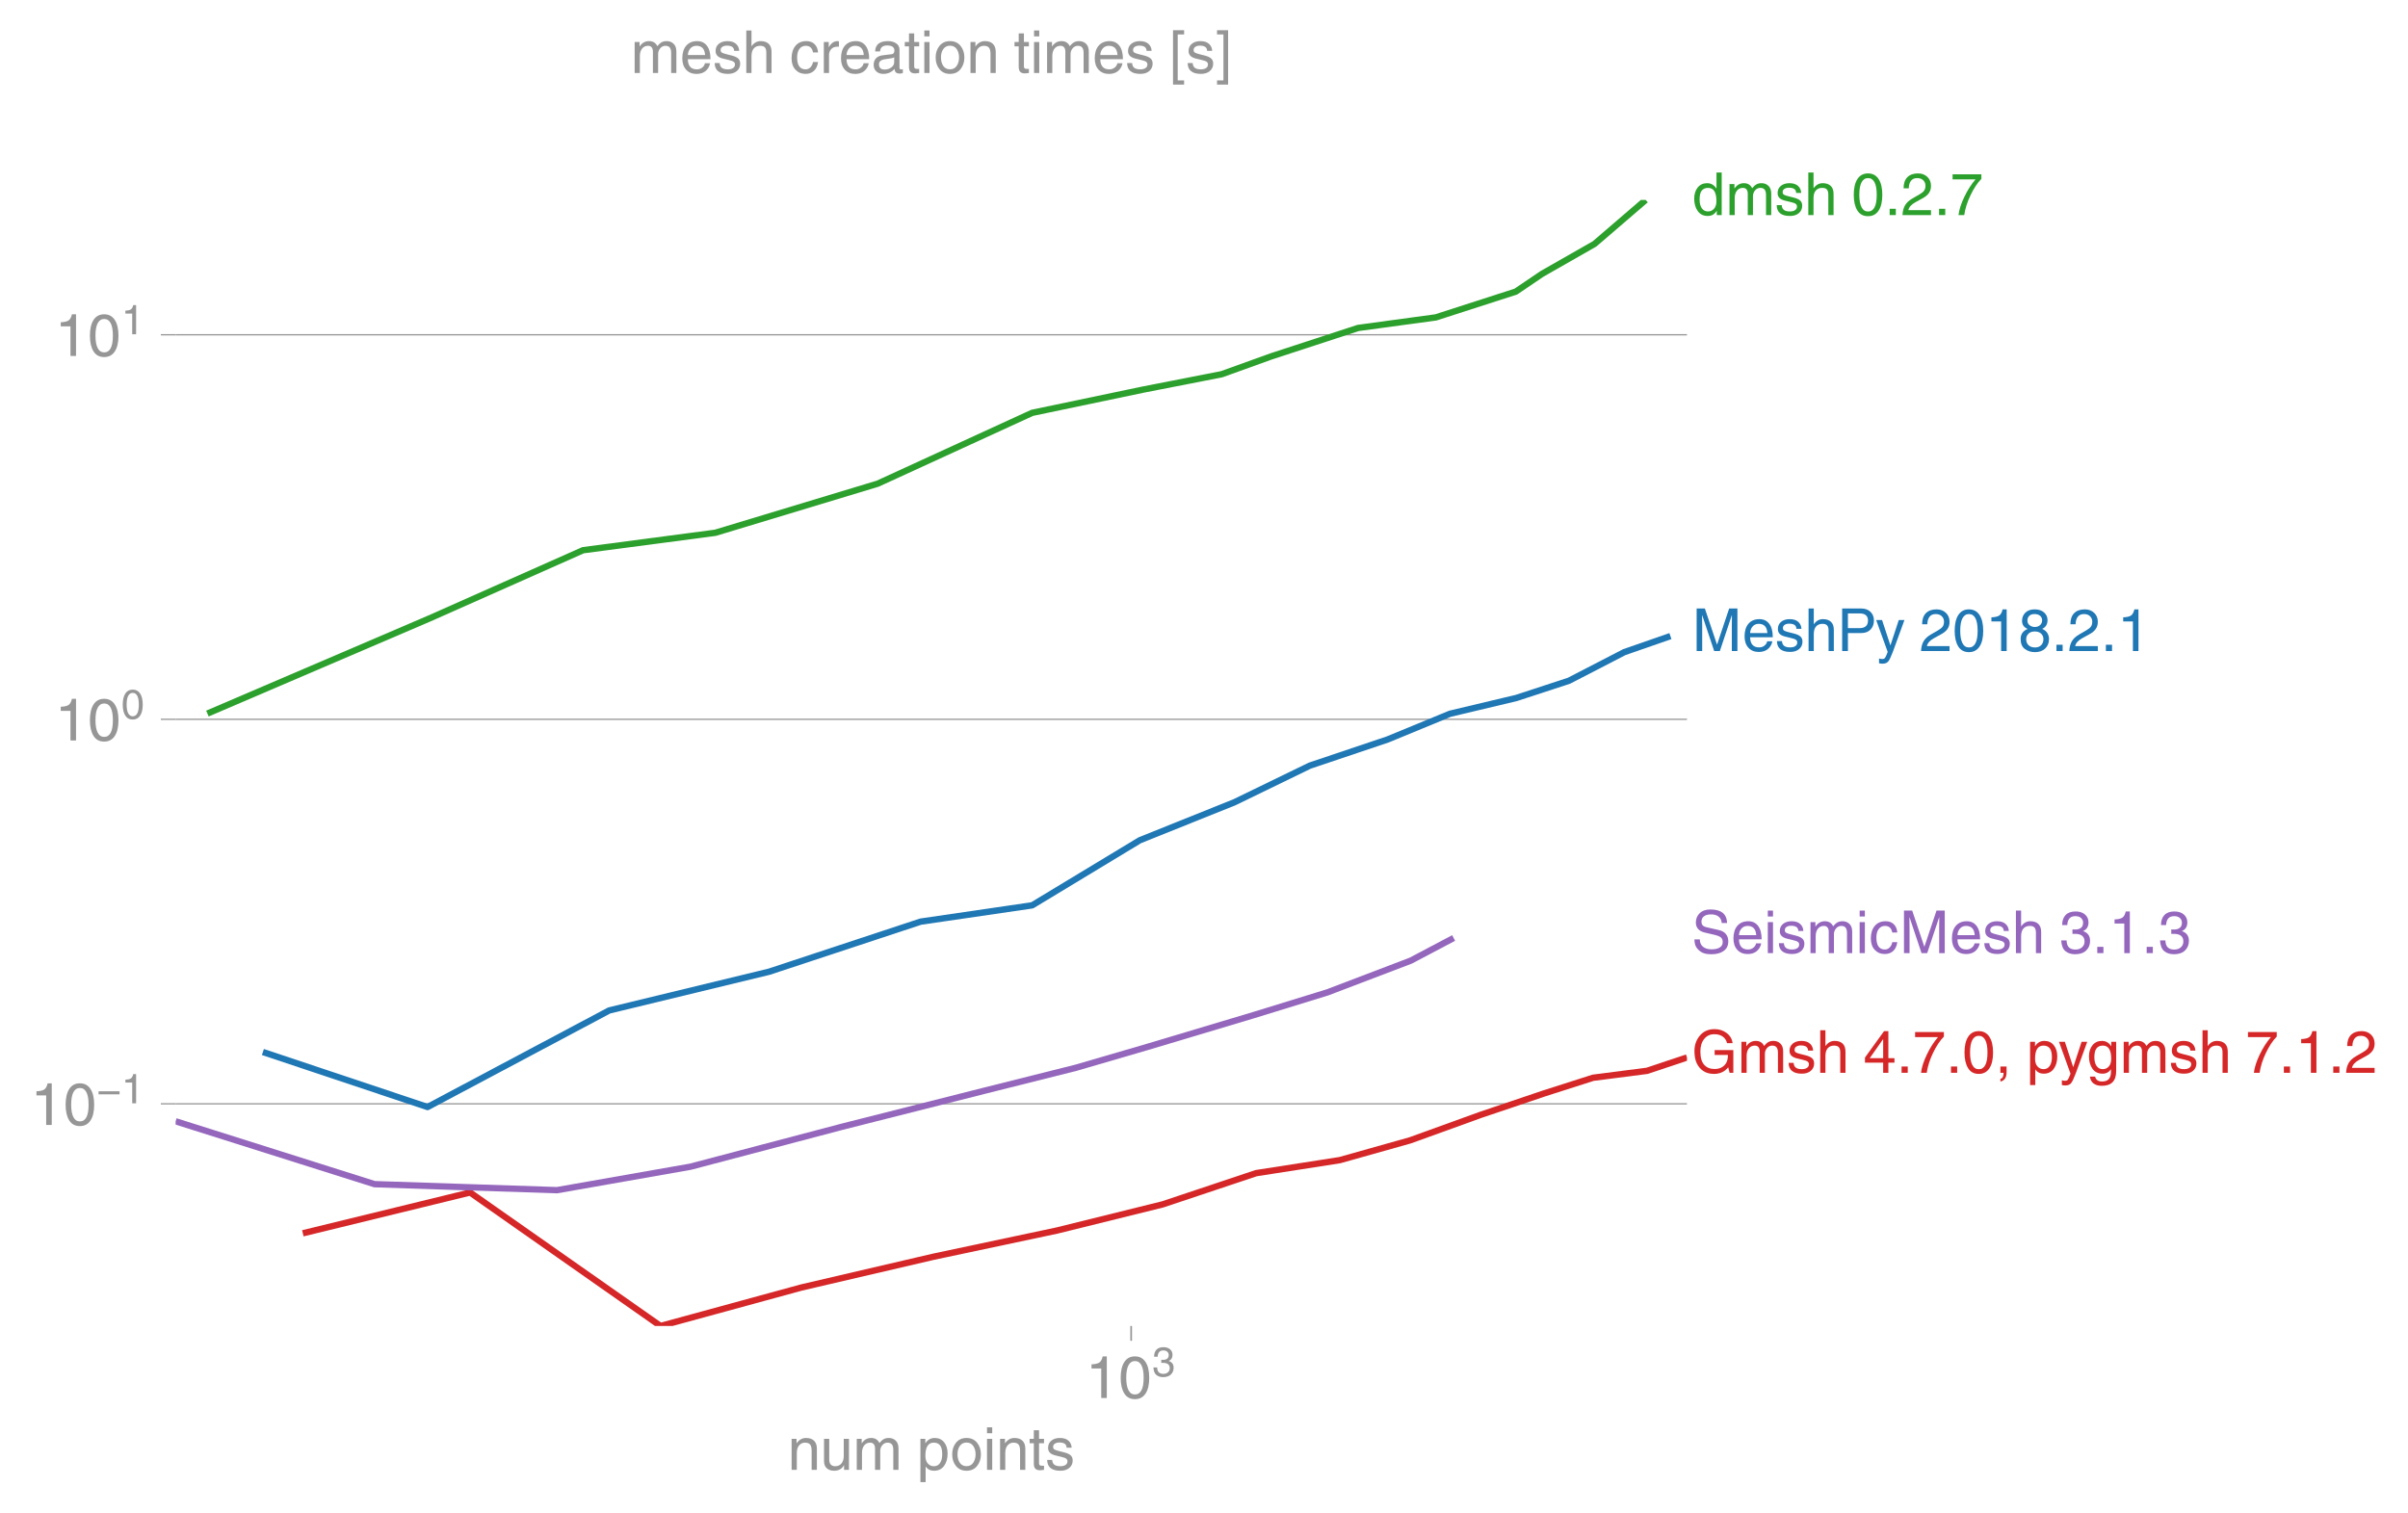
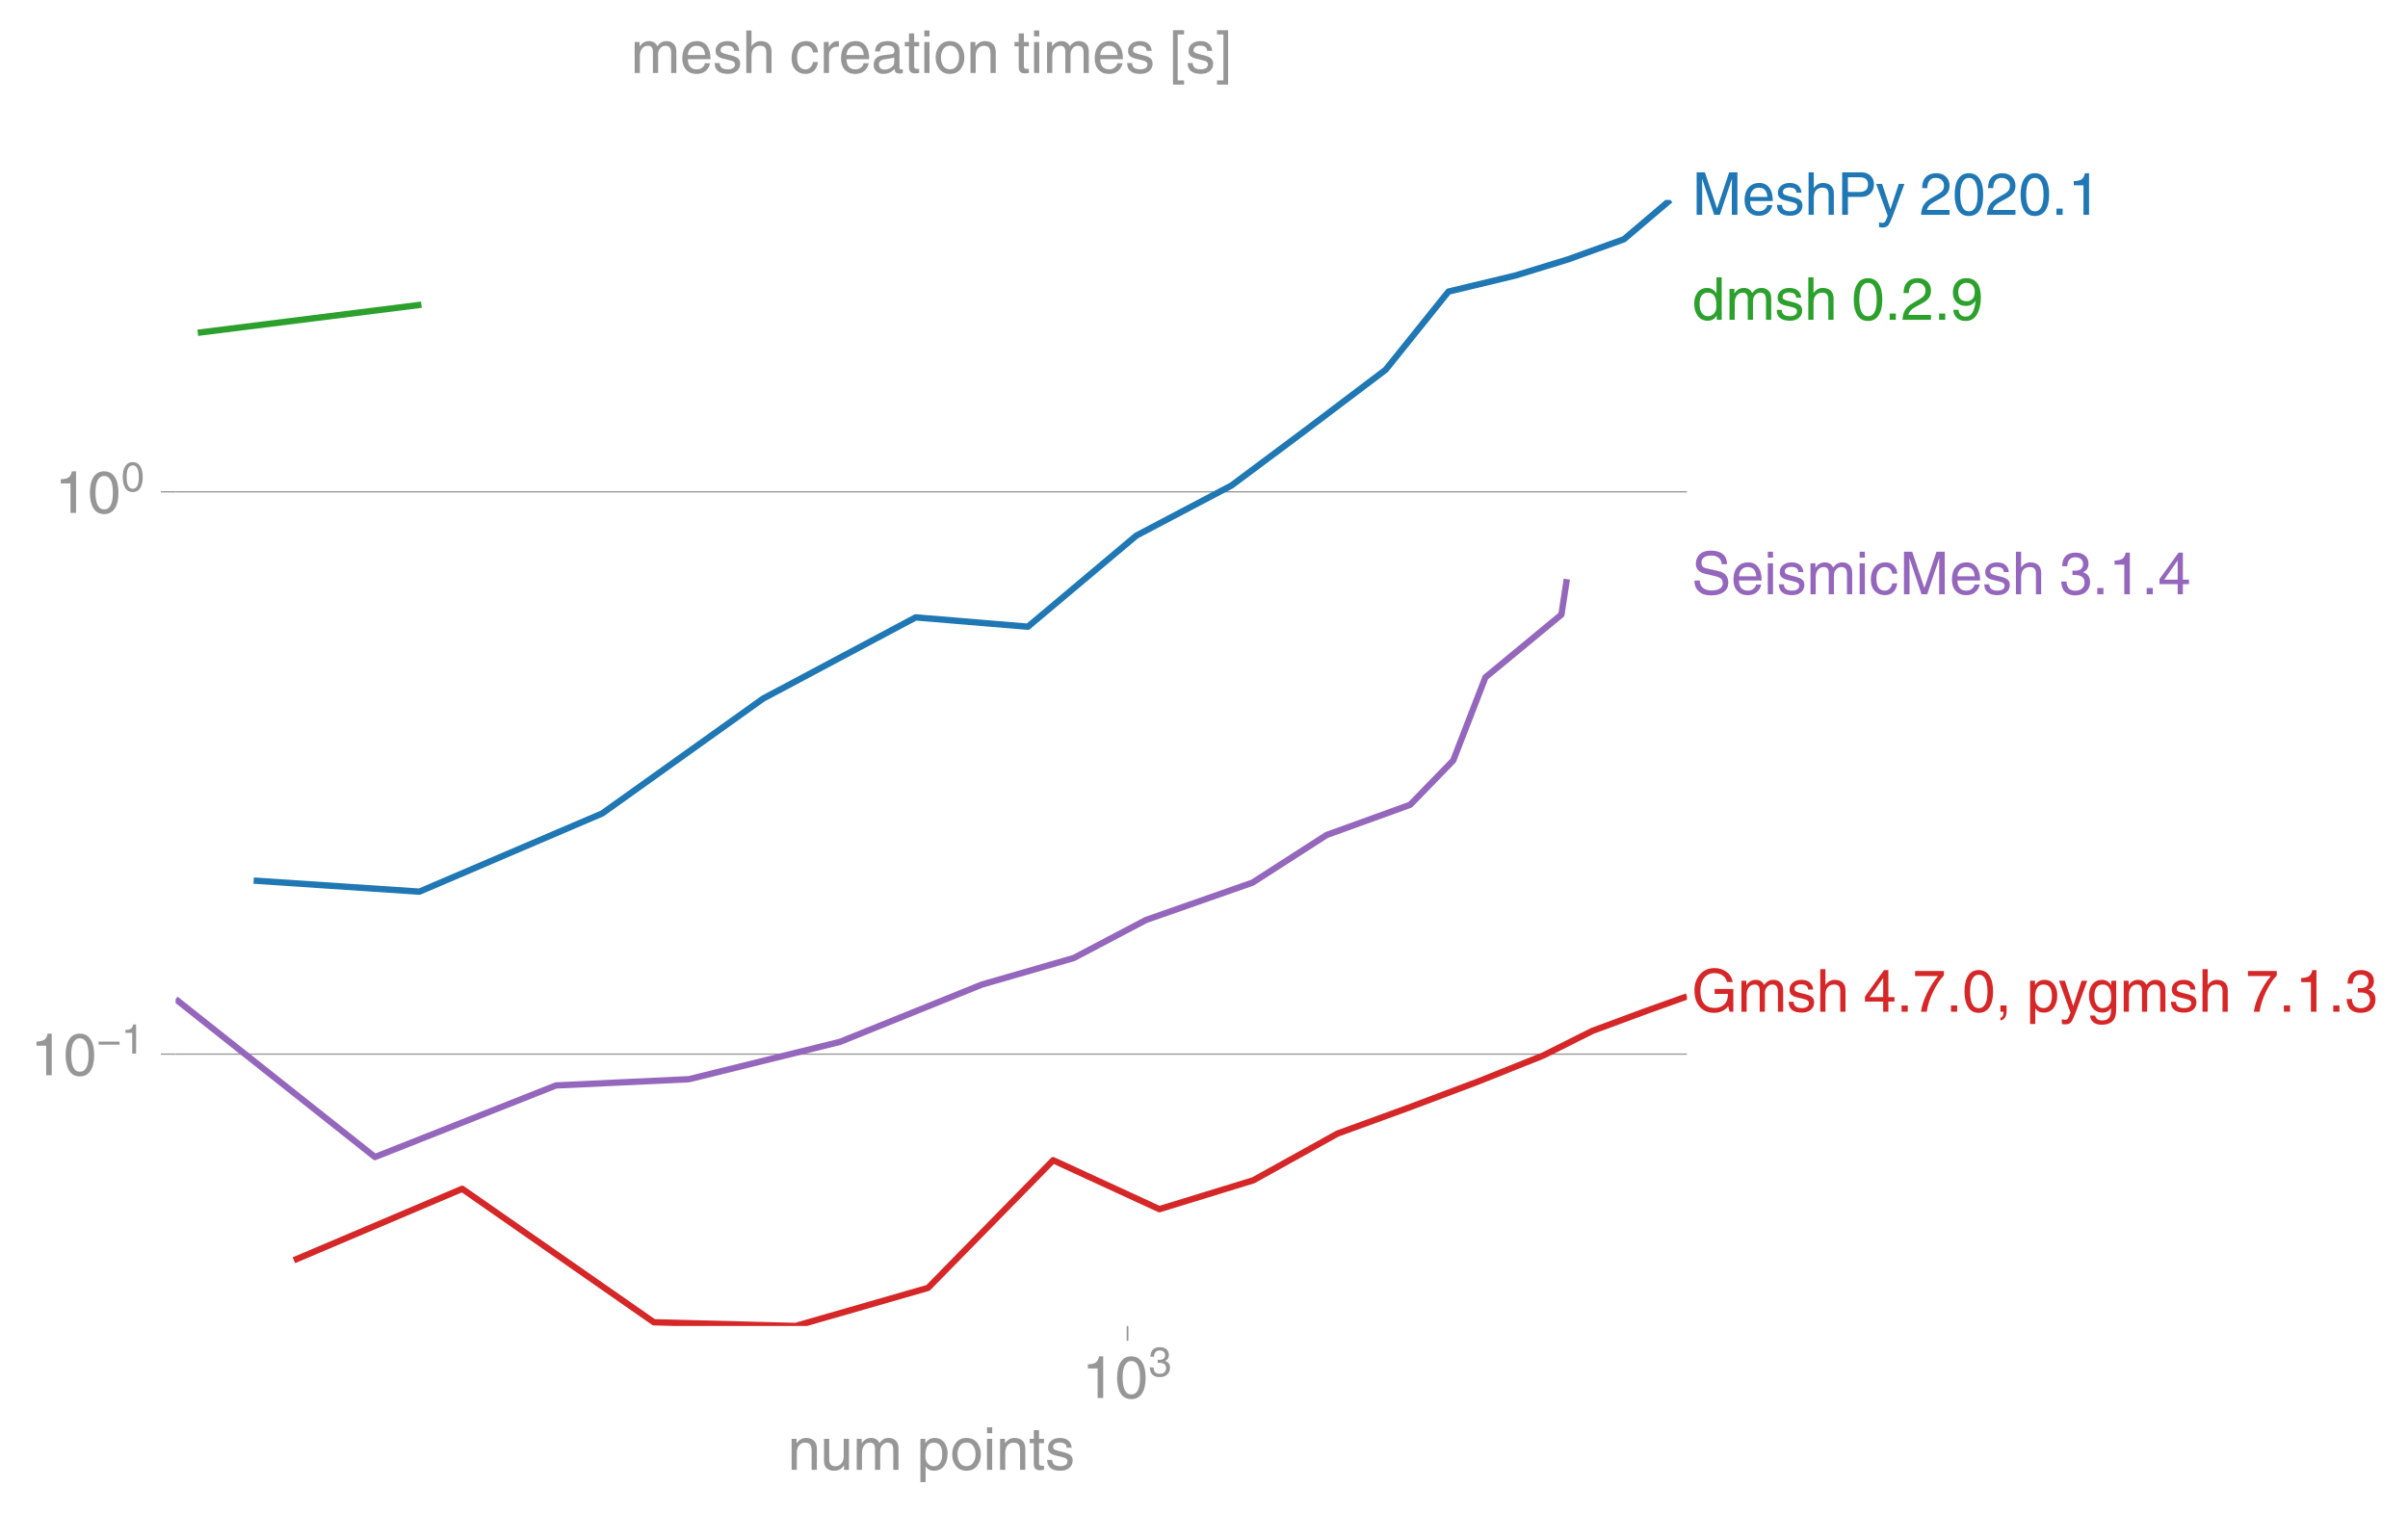
- <svg xmlns="http://www.w3.org/2000/svg" xmlns:xlink="http://www.w3.org/1999/xlink" height="476.609" viewBox="0 0 568.996 357.457" width="758.661">
+ <svg xmlns="http://www.w3.org/2000/svg" xmlns:xlink="http://www.w3.org/1999/xlink" height="476.609" viewBox="0 0 569.002 357.457" width="758.669">
  <defs>
    <style>*{stroke-linecap:butt;stroke-linejoin:round}</style>
  </defs>
  <g id="figure_1">
-     <path d="M0 357.457h568.996V0H0z" fill="none" id="patch_1" />
+     <path d="M0 357.457h569.002V0H0z" fill="none" id="patch_1" />
    <g id="axes_1">
      <path d="M41.5 313.361h357.12V47.25H41.5z" fill="none" id="patch_2" />
      <g id="matplotlib.axis_1">
        <g id="xtick_1">
          <g id="line2d_1">
            <defs>
-               <path d="M0 0v3.5" id="m9d02409236" stroke="#969696" stroke-width=".4" />
-             </defs>
-             <use x="267.285" xlink:href="#m9d02409236" y="313.361" fill="#969696" stroke="#969696" stroke-width=".4" />
-           </g>
-           <g transform="matrix(.14 0 0 -.14 256.505 330.41)" fill="#969696" id="text_1">
+               <path d="M0 0v3.5" id="ma2082575a6" stroke="#969696" stroke-width=".4" />
+             </defs>
+             <use x="266.433" xlink:href="#ma2082575a6" y="313.361" fill="#969696" stroke="#969696" stroke-width=".4" />
+           </g>
+           <g transform="matrix(.14 0 0 -.14 255.653 330.41)" fill="#969696" id="text_1">
            <defs>
              <path d="M35.89 0h-9.374v49.906H10.109v6.985q8.594.28 12.782 2.75Q27.094 62.109 29 70.313h6.89z" id="HelveticaWorld-Regular-49" />
              <path d="M42.484 34.188q0 14.109-3.734 21.156-3.734 7.062-10.969 7.062-7.078 0-10.89-7.062-3.797-7.047-3.797-21.157 0-13.671 3.75-20.937Q20.609 6 27.78 6q7.235 0 10.969 7 3.734 7.016 3.734 21.188zm9.422 0q0-17.297-6.25-26.704-6.25-9.39-17.875-9.39-12.062 0-18.062 9.734-6 9.75-6 26.36 0 17.03 6.14 26.578 6.157 9.547 17.922 9.547 11.625 0 17.875-9.5t6.25-26.626z" id="HelveticaWorld-Regular-48" />
              <path d="M22.406 39.984q2.203-.187 4.594-.187 6.203 0 9.781 2.86 3.594 2.859 3.594 8.656 0 4.687-3.344 7.89-3.343 3.203-9.64 3.203-6.985 0-10.235-4.11-3.234-4.093-3.437-10.983h-8.64q0 10.984 5.765 16.984 5.765 6.016 16.937 6.016 9.922 0 15.828-5.11 5.907-5.094 5.907-13.39 0-10.704-9.032-14.5v-.204q11.72-4 11.72-16.406 0-9.906-6.595-16.265-6.593-6.344-18.703-6.344-9.906 0-16.312 5.203Q4.204 8.5 3.422 21.484H12.5q.203-8.109 4-11.797Q20.313 6 27.484 6q6.938 0 11.141 3.86 4.203 3.859 4.203 9.718 0 6.406-4.016 9.672-4 3.266-12.39 3.266-2 0-4.016-.094z" id="HelveticaWorld-Regular-51" />
            </defs>
            <use transform="translate(0 .173)" xlink:href="#HelveticaWorld-Regular-49" />
            <use transform="translate(55.615 .173)" xlink:href="#HelveticaWorld-Regular-48" />
            <use transform="matrix(.7 0 0 .7 112.146 36.781)" xlink:href="#HelveticaWorld-Regular-51" />
          </g>
        </g>
        <g transform="matrix(.14 0 0 -.14 186.133 347.359)" fill="#969696" id="text_2">
          <defs>
            <path d="M49.219 0h-8.844v32.172q0 7.422-2.594 10.578-2.578 3.156-8.578 3.156-5.906 0-9.875-4.5-3.953-4.484-3.953-12.89V0H6.594v52.297h8.297v-7.375h.203q6.203 8.89 15.812 8.89 8.89 0 13.594-4.718 4.719-4.703 4.719-13.5z" id="HelveticaWorld-Regular-110" />
            <path d="M6.11 52.297h8.78V17.578q0-5.765 2.61-8.625Q20.125 6.11 25 6.11q6.781 0 10.594 4.797 3.812 4.813 3.812 12.578v28.813h8.782V0H39.89v7.625l-.188.188q-4.984-9.329-16.61-9.329-7.515 0-12.25 4.094Q6.11 6.688 6.11 14.703z" id="HelveticaWorld-Regular-117" />
            <path d="M6.594 52.297h8.297v-7.375h.203q5.906 8.89 15.812 8.89 9.813 0 13.922-8.5 3.75 4.594 7.266 6.547 3.515 1.953 8.703 1.953 6.781 0 11.484-4.453Q77 44.922 77 36.187V0h-8.781v33.797q0 6.094-2.297 9.094-2.297 3.015-7.422 3.015-5.172 0-8.75-4.203-3.563-4.203-3.563-9.812V0h-8.78v36.188q0 4.53-2.11 7.124-2.094 2.594-6.094 2.594-6.297 0-10.062-4.687-3.766-4.688-3.766-12.703V0H6.594z" id="HelveticaWorld-Regular-109" />
            <path d="M14.984 23.688q0-8.407 4.094-13 4.11-4.579 10.219-4.579 6.687 0 10.39 5.438 3.72 5.453 3.72 14.765 0 10.22-3.563 14.907-3.563 4.687-10.735 4.687-6.984 0-10.562-5.5-3.563-5.5-3.563-16.718zm-8.39 28.609h8.297v-7.375h.203q5.61 8.89 15.625 8.89 10.11 0 15.937-7.359 5.828-7.344 5.828-18.766 0-12.796-5.953-21Q40.578-1.515 29.5-1.515q-9.094 0-13.922 7.032h-.203v-26.22H6.594z" id="HelveticaWorld-Regular-112" />
            <path d="M12.703 26.219q0-8.735 3.953-14.375 3.953-5.64 11.219-5.64 7.531 0 11.438 5.905 3.906 5.907 3.906 14.11 0 8.297-3.907 14.078-3.906 5.797-11.437 5.797-6.969 0-11.078-5.453-4.094-5.438-4.094-14.422zm-8.984 0q0 11.672 6.484 19.625 6.5 7.968 17.672 7.968 11.438 0 17.875-8.062 6.453-8.047 6.453-19.531 0-11.516-6.406-19.625-6.39-8.11-17.922-8.11-11.078 0-17.625 7.86-6.531 7.86-6.531 19.875z" id="HelveticaWorld-Regular-111" />
            <path d="M6.594 61.813v9.968h8.781v-9.969zM15.375 0H6.594v52.297h8.781z" id="HelveticaWorld-Regular-105" />
            <path d="M17.188 45.016V10.984q0-2 1.093-3.046 1.11-1.047 3.938-1.047h3.375V0Q20.797-.688 19-.688q-5.516 0-8.063 2.641-2.53 2.64-2.53 8.547v34.516H1.311v7.28h7.094v14.595h8.781V52.297h8.407v-7.281z" id="HelveticaWorld-Regular-116" />
            <path d="M36.078 37.406q-.187 4.688-3.344 6.735-3.14 2.047-9.047 2.047-4.296 0-7.359-1.907-3.047-1.89-3.047-5.468 0-2.829 1.797-4.172 1.813-1.344 7.828-2.86l8.688-2.187q7.906-2 11.297-5.11 3.406-3.093 3.406-8.656 0-7.719-5.64-12.531-5.641-4.813-15.063-4.813-11 0-16.64 4.563-5.626 4.578-5.735 13.75h8.5q.203-5.422 3.594-8.063 3.39-2.625 10.171-2.625 5.516 0 8.766 2.188 3.25 2.203 3.25 6.11 0 2.78-2.11 4.437-2.093 1.672-8.296 3.078l-10.203 2.5q-6.203 1.562-9.157 4.656-2.953 3.094-2.953 8.031 0 7.72 5.516 12.203 5.531 4.5 14.406 4.5 9.485 0 14.531-4.624 5.047-4.61 5.344-11.782z" id="HelveticaWorld-Regular-115" />
          </defs>
          <use xlink:href="#HelveticaWorld-Regular-110" />
          <use x="55.176" xlink:href="#HelveticaWorld-Regular-117" />
          <use x="109.961" xlink:href="#HelveticaWorld-Regular-109" />
          <use x="192.969" xlink:href="#HelveticaWorld-Regular-32" />
          <use x="217.383" xlink:href="#HelveticaWorld-Regular-112" />
          <use x="273.877" xlink:href="#HelveticaWorld-Regular-111" />
          <use x="329.785" xlink:href="#HelveticaWorld-Regular-105" />
          <use x="351.807" xlink:href="#HelveticaWorld-Regular-110" />
          <use x="406.982" xlink:href="#HelveticaWorld-Regular-116" />
          <use x="434.668" xlink:href="#HelveticaWorld-Regular-115" />
        </g>
      </g>
      <g id="matplotlib.axis_2">
        <g id="ytick_1">
-           <path clip-path="url(#pb944cb122c)" d="M41.5 260.854h357.12" fill="none" stroke="#969696" stroke-linecap="square" stroke-width=".3" id="line2d_2" />
+           <path clip-path="url(#pe0593be6d9)" d="M41.5 249.115h357.12" fill="none" stroke="#969696" stroke-linecap="square" stroke-width=".3" id="line2d_2" />
          <g id="line2d_3">
            <defs>
-               <path d="M0 0h-3.5" id="mbfb06c3654" stroke="#969696" stroke-width=".3" />
-             </defs>
-             <use x="41.5" xlink:href="#mbfb06c3654" y="260.854" fill="#969696" stroke="#969696" stroke-width=".3" />
-           </g>
-           <g transform="matrix(.14 0 0 -.14 7.2 265.879)" fill="#969696" id="text_3">
+               <path d="M0 0h-3.5" id="m21a8cfafbb" stroke="#969696" stroke-width=".3" />
+             </defs>
+             <use x="41.5" xlink:href="#m21a8cfafbb" y="249.115" fill="#969696" stroke="#969696" stroke-width=".3" />
+           </g>
+           <g transform="matrix(.14 0 0 -.14 7.2 254.14)" fill="#969696" id="text_3">
            <defs>
              <path d="M54.594 21.578H4v7.328h50.594z" id="HelveticaWorld-Regular-8722" />
            </defs>
            <use transform="translate(0 .173)" xlink:href="#HelveticaWorld-Regular-49" />
            <use transform="translate(55.615 .173)" xlink:href="#HelveticaWorld-Regular-48" />
            <use transform="matrix(.7 0 0 .7 112.146 36.781)" xlink:href="#HelveticaWorld-Regular-8722" />
            <use transform="matrix(.7 0 0 .7 153.161 36.781)" xlink:href="#HelveticaWorld-Regular-49" />
          </g>
        </g>
        <g id="ytick_2">
-           <path clip-path="url(#pb944cb122c)" d="M41.5 169.986h357.12" fill="none" stroke="#969696" stroke-linecap="square" stroke-width=".3" id="line2d_4" />
-           <use x="41.5" xlink:href="#mbfb06c3654" y="169.986" fill="#969696" stroke="#969696" stroke-width=".3" id="line2d_5" />
-           <g transform="matrix(.14 0 0 -.14 12.94 175.01)" fill="#969696" id="text_4">
+           <path clip-path="url(#pe0593be6d9)" d="M41.5 116.226h357.12" fill="none" stroke="#969696" stroke-linecap="square" stroke-width=".3" id="line2d_4" />
+           <use x="41.5" xlink:href="#m21a8cfafbb" y="116.226" fill="#969696" stroke="#969696" stroke-width=".3" id="line2d_5" />
+           <g transform="matrix(.14 0 0 -.14 12.94 121.25)" fill="#969696" id="text_4">
            <use transform="translate(0 .173)" xlink:href="#HelveticaWorld-Regular-49" />
            <use transform="translate(55.615 .173)" xlink:href="#HelveticaWorld-Regular-48" />
            <use transform="matrix(.7 0 0 .7 112.146 36.781)" xlink:href="#HelveticaWorld-Regular-48" />
          </g>
        </g>
-         <g id="ytick_3">
-           <path clip-path="url(#pb944cb122c)" d="M41.5 79.117h357.12" fill="none" stroke="#969696" stroke-linecap="square" stroke-width=".3" id="line2d_6" />
-           <use x="41.5" xlink:href="#mbfb06c3654" y="79.117" fill="#969696" stroke="#969696" stroke-width=".3" id="line2d_7" />
-           <g transform="matrix(.14 0 0 -.14 12.94 84.142)" fill="#969696" id="text_5">
-             <use transform="translate(0 .173)" xlink:href="#HelveticaWorld-Regular-49" />
-             <use transform="translate(55.615 .173)" xlink:href="#HelveticaWorld-Regular-48" />
-             <use transform="matrix(.7 0 0 .7 112.146 36.781)" xlink:href="#HelveticaWorld-Regular-49" />
-           </g>
-         </g>
-       </g>
-       <path clip-path="url(#pb944cb122c)" d="M49.01 168.633l52.494-22.496 36.265-16.109 31.26-4.122L207.4 114.3l36.494-16.738 26.293-5.506 18.487-3.616 11.747-4.233 20.492-6.703 18.365-2.496 18.912-6.102 6.186-4.188 12.41-7.08 12.085-10.389" fill="none" stroke="#2ca02c" stroke-linecap="square" stroke-width="1.5" id="line2d_8" />
-       <path clip-path="url(#pb944cb122c)" d="M62.12 248.616l38.909 13 42.928-22.826 37.774-9.15 35.816-11.836 26.347-3.853 25.454-15.39 22.37-8.98 17.784-8.642 18.392-6.19 14.735-6.074 15.677-3.728 12.432-4.074 13.092-6.766 10.88-3.783" fill="none" stroke="#1f77b4" stroke-linecap="square" stroke-width="1.5" id="line2d_9" />
-       <path clip-path="url(#pb944cb122c)" d="M71.562 291.458l39.517-9.647 44.997 31.55 33.29-9.095 31.086-7.245 29.37-6.234 24.94-6.173 22.06-7.372 19.752-3.074 16.646-4.683 16.598-6.003 15.055-5.085 11.562-3.699 12.753-1.639 9.432-3.153" fill="none" stroke="#d62728" stroke-linecap="square" stroke-width="1.5" id="line2d_10" />
-       <path clip-path="url(#pb944cb122c)" d="M41.5 264.987l47.006 14.86 43.116 1.417 31.533-5.547 35.774-9.431 33.48-8.472 21.848-5.484 16.882-4.924 25.104-7.515 17.434-5.374 19.685-7.5 10.124-5.35" fill="none" stroke="#9467bd" stroke-linecap="square" stroke-width="1.5" id="line2d_11" />
-       <g transform="matrix(.14 0 0 -.14 399.772 50.825)" fill="#2ca02c" id="text_6">
+       </g>
+       <path clip-path="url(#pe0593be6d9)" d="M46.742 78.643l52.835-6.636" fill="none" stroke="#2ca02c" stroke-linecap="square" stroke-width="1.5" id="line2d_6" />
+       <path clip-path="url(#pe0593be6d9)" d="M59.938 208.104l39.16 2.617 43.208-18.485 38.018-27.142 36.049-19.19 26.517 2.205 25.62-21.528 22.515-11.863 17.9-13.355 18.51-13.987 14.83-18.465 15.78-3.791 12.512-3.832 13.177-4.746 10.95-9.293" fill="none" stroke="#1f77b4" stroke-linecap="square" stroke-width="1.5" id="line2d_7" />
+       <path clip-path="url(#pe0593be6d9)" d="M69.44 297.83l39.774-16.882 45.29 31.537 33.505.876 31.288-9.005 29.56-30.166 25.1 11.568 22.204-6.83 19.88-11.03 16.754-6.104 16.706-6.286 15.153-6.06 11.638-5.83 12.834-4.75 9.494-3.39" fill="none" stroke="#d62728" stroke-linecap="square" stroke-width="1.5" id="line2d_8" />
+       <path clip-path="url(#pe0593be6d9)" d="M41.5 236.119l47.1 37.317 42.774-16.918 31.402-1.472 35.716-8.828 33.492-13.53 21.746-6.289 17.059-8.982 25.178-8.831 17.495-11.25 19.764-7.152 10.166-10.467 7.606-19.642 17.963-14.835 1.279-8.378" fill="none" stroke="#9467bd" stroke-linecap="square" stroke-width="1.5" id="line2d_9" />
+       <g transform="matrix(.14 0 0 -.14 399.778 75.583)" fill="#2ca02c" id="text_5">
        <defs>
          <path d="M13.094 26.313q0-9.704 3.844-14.954 3.859-5.25 10.265-5.25 6.094 0 10.188 4.485 4.109 4.5 4.109 13.094 0 11.03-3.5 16.625-3.484 5.593-10.61 5.593-6.78 0-10.546-4.453-3.75-4.437-3.75-15.14zM50.39 0h-8.297v7.172h-.203q-4.97-8.688-15.078-8.688-10.891 0-16.86 8.297Q4 15.094 4 27.688q0 11.625 5.906 18.875 5.922 7.25 15.875 7.25 9.813 0 15.625-8.891l.203.594V71.78h8.782z" id="HelveticaWorld-Regular-100" />
          <path d="M49.219 0h-8.844v34.188q0 6.296-2.438 9-2.437 2.718-7.953 2.718-6.797 0-10.703-4.406-3.906-4.39-3.906-12.984V0H6.594v71.781h8.781V45.312h.203q6 8.5 15.328 8.5 8.594 0 13.453-4.5 4.86-4.484 4.86-13.718z" id="HelveticaWorld-Regular-104" />
          <path d="M19.094 0H8.687v10.594h10.407z" id="HelveticaWorld-Regular-46" />
          <path d="M4.39 45.125q0 12.39 6.391 18.781 6.406 6.407 17.938 6.407 9.656 0 15.812-5.86 6.157-5.86 6.157-15.14 0-7.22-3.547-12.188-3.532-4.953-10.422-8.703l-12.11-6.64Q13.922 15.921 12.5 8.296h38.188V0H2.593q.39 9.906 4.297 16.5 3.906 6.594 12.203 11.375l12.593 7.328q5.032 2.89 7.329 5.984 2.297 3.094 2.297 8.516 0 5.375-3.766 9.031-3.75 3.672-10.156 3.672-7.078 0-10.594-4.672-3.516-4.656-3.61-12.609z" id="HelveticaWorld-Regular-50" />
-           <path d="M3.719 68.797h48.578v-7.719Q42.28 50.875 33.984 33.484 25.687 16.11 23.391 0h-9.672q1.469 13.281 9.719 30.531 8.25 17.266 18.953 29.672H3.719z" id="HelveticaWorld-Regular-55" />
+           <path d="M27.594 31.39q6 0 9.75 4.047 3.765 4.063 3.765 11.97 0 6.5-3.562 10.75-3.563 4.25-10.64 4.25-6.11 0-9.876-4.298-3.75-4.297-3.75-11.53 0-7.376 3.516-11.282 3.515-3.906 10.797-3.906zm-1.282-7.906q-10 0-16.062 6.203-6.047 6.204-6.047 16.5 0 10.407 6.094 17.266 6.11 6.86 16.515 6.86 12.11 0 18.36-8.157 6.25-8.156 6.25-24.453 0-16.906-6.406-28.266Q38.625-1.905 25.875-1.905q-9.953 0-15.422 5.593-5.469 5.594-5.469 13.204h8.829q.39-5.266 3.437-8.375 3.063-3.094 8.438-3.094 7.609 0 11.515 6.781Q41.11 19 42.578 31.688l-.187.203q-5.672-8.407-16.078-8.407z" id="HelveticaWorld-Regular-57" />
        </defs>
        <use xlink:href="#HelveticaWorld-Regular-100" />
        <use x="56.982" xlink:href="#HelveticaWorld-Regular-109" />
        <use x="139.99" xlink:href="#HelveticaWorld-Regular-115" />
        <use x="189.99" xlink:href="#HelveticaWorld-Regular-104" />
        <use x="245.166" xlink:href="#HelveticaWorld-Regular-32" />
        <use x="269.58" xlink:href="#HelveticaWorld-Regular-48" />
        <use x="325.195" xlink:href="#HelveticaWorld-Regular-46" />
        <use x="352.979" xlink:href="#HelveticaWorld-Regular-50" />
        <use x="408.594" xlink:href="#HelveticaWorld-Regular-46" />
-         <use x="436.377" xlink:href="#HelveticaWorld-Regular-55" />
-       </g>
-       <g transform="matrix(.14 0 0 -.14 399.772 153.851)" fill="#1f77b4" id="text_7">
+         <use x="436.377" xlink:href="#HelveticaWorld-Regular-57" />
+       </g>
+       <g transform="matrix(.14 0 0 -.14 399.778 50.777)" fill="#1f77b4" id="text_6">
        <defs>
          <path d="M67.484 0v42.39q0 .829.094 8.126t.094 9.78h-.281L47.312 0h-9.609L17.578 60.203h-.297q0-3.61.094-10.297.11-6.687.11-7.515V0H8.108v71.781h13.86L42.39 11.078h.28l20.313 60.703h13.922V0z" id="HelveticaWorld-Regular-77" />
          <path d="M42.484 30.328q-.687 8.485-4.5 12.031-3.797 3.547-10.109 3.547-6.39 0-10.328-4.5-3.922-4.484-4.172-11.078zm8.391-13.922q-1.453-8.11-7.953-13.422-5.719-4.5-15.047-4.593-10.984.093-17.438 7.203Q4 12.704 4 24.704q0 13.78 6.64 21.437 6.641 7.672 18.47 7.672 10.593 0 16.546-7.922 5.953-7.907 5.953-22.594H13.375q0-8.203 3.813-12.703Q21 6.109 28.608 6.109q5.375 0 9.235 3.235 3.86 3.25 4.25 7.062z" id="HelveticaWorld-Regular-101" />
          <path d="M17.828 38.625H37.11q7.282 0 10.938 3.188 3.656 3.203 3.656 9.703 0 5.812-3.516 8.89-3.515 3.078-10.687 3.078H17.828zm0-38.625H8.11v71.781h32.266q9.625 0 15.484-5.594 5.86-5.593 5.86-14.578 0-9.328-5.672-15.312-5.656-5.969-15.672-5.969H17.828z" id="HelveticaWorld-Regular-80" />
          <path d="M39.016 52.297h9.562L29.891.984q-.5-1.375-.985-2.593-4.25-11.329-7.328-15.547-3.078-4.235-9.953-4.235-3.61 0-5.906.782v8.015q2.484-.89 5.468-.89 3.22 0 4.704 2.03 1.5 2.032 4.421 9.938L.875 52.297h9.922L24.812 9.719H25z" id="HelveticaWorld-Regular-121" />
-           <path d="M27.594 40.578q5.422 0 8.953 3.094 3.547 3.11 3.547 8.234 0 4.594-3.407 7.547-3.39 2.953-9.687 2.953-5.61 0-8.672-3.11-3.047-3.093-3.047-7.874 0-5.125 3.813-7.984 3.812-2.86 8.5-2.86zm.093-7.562q-6.78 0-10.64-3.766-3.86-3.766-3.86-9.234 0-6.297 3.907-10.157Q21 6 28.219 6q6.406 0 10.234 3.86 3.828 3.859 3.828 10.265 0 5.469-3.828 9.172-3.828 3.719-10.766 3.719zM49.22 52.203q0-10.594-9.032-14.797 6.204-2.781 8.86-7.36 2.656-4.562 2.656-9.733 0-10.016-6.453-16.125-6.438-6.094-17.375-6.094-9.563 0-16.813 5.25-7.25 5.25-7.25 17.062 0 11.922 11.907 16.907-9.516 3.796-9.516 13.671 0 8.297 5.64 13.813 5.641 5.516 15.641 5.516 10.016 0 15.875-5.204 5.86-5.203 5.86-12.906z" id="HelveticaWorld-Regular-56" />
        </defs>
        <use xlink:href="#HelveticaWorld-Regular-77" />
        <use x="85.01" xlink:href="#HelveticaWorld-Regular-101" />
        <use x="140.43" xlink:href="#HelveticaWorld-Regular-115" />
        <use x="190.43" xlink:href="#HelveticaWorld-Regular-104" />
        <use x="245.605" xlink:href="#HelveticaWorld-Regular-80" />
        <use x="310.254" xlink:href="#HelveticaWorld-Regular-121" />
        <use x="359.863" xlink:href="#HelveticaWorld-Regular-32" />
        <use x="384.277" xlink:href="#HelveticaWorld-Regular-50" />
        <use x="439.893" xlink:href="#HelveticaWorld-Regular-48" />
-         <use x="495.508" xlink:href="#HelveticaWorld-Regular-49" />
-         <use x="551.123" xlink:href="#HelveticaWorld-Regular-56" />
+         <use x="495.508" xlink:href="#HelveticaWorld-Regular-50" />
+         <use x="551.123" xlink:href="#HelveticaWorld-Regular-48" />
        <use x="606.738" xlink:href="#HelveticaWorld-Regular-46" />
-         <use x="634.521" xlink:href="#HelveticaWorld-Regular-50" />
-         <use x="690.137" xlink:href="#HelveticaWorld-Regular-46" />
-         <use x="717.92" xlink:href="#HelveticaWorld-Regular-49" />
-       </g>
-       <g transform="matrix(.14 0 0 -.14 399.772 253.523)" fill="#d62728" id="text_8">
+         <use x="634.521" xlink:href="#HelveticaWorld-Regular-49" />
+       </g>
+       <g transform="matrix(.14 0 0 -.14 399.778 239.095)" fill="#d62728" id="text_7">
        <defs>
          <path d="M38.484 38.375h31.532V0h-6.297l-2.344 9.281Q56.781 3.421 50.578.75q-6.187-2.656-12.875-2.656-10.797 0-18.047 4.703-7.25 4.719-11.265 13.015-4 8.313-4 20.72 0 15.468 9.203 26.312 9.203 10.843 24.781 10.843 11.625 0 20.313-6.5Q67.39 60.688 68.796 50h-9.375q-1.703 7.078-7.219 11.078-5.516 4.016-14.312 4.016-10.594 0-17.047-7.985-6.438-7.984-6.438-21.125 0-15.28 6.39-22.437Q27.204 6.39 38.282 6.39q7.235 0 12.235 2.859 5 2.86 7.687 7.766 2.688 4.906 2.688 13.062H38.484z" id="HelveticaWorld-Regular-71" />
          <path d="M10.594 24.703h22.61v31.89h-.188zM42 17.093V0h-8.797v17.094H2.484v8.593L34.72 70.314H42v-45.61h10.297v-7.61z" id="HelveticaWorld-Regular-52" />
+           <path d="M3.719 68.797h48.578v-7.719Q42.28 50.875 33.984 33.484 25.687 16.11 23.391 0h-9.672q1.469 13.281 9.719 30.531 8.25 17.266 18.953 29.672H3.719z" id="HelveticaWorld-Regular-55" />
          <path d="M8.688 10.594h10.406V.78q0-7.422-3.078-11.172-3.078-3.765-7.328-4.312v4.594Q14.015-9.422 14.015 0H8.687z" id="HelveticaWorld-Regular-44" />
          <path d="M12.984 26.313q0-9.61 3.813-14.907Q20.609 6.11 27.094 6.11q6.312 0 10.312 4.579 4 4.593 4 13 0 11.03-3.5 16.625-3.484 5.593-10.61 5.593-7.171 0-10.75-4.765-3.562-4.766-3.562-14.828zM49.812 2.983q0-12.609-6.062-18.797-6.047-6.203-18.266-6.203-8.78 0-13.984 4.047Q6.297-13.922 5.516-6.39h8.796q.672-3.812 3.532-6.062 2.86-2.25 8.281-2.25 7.375 0 11.125 3.969 3.766 3.953 3.766 12.828v3.719h-.188q-4.937-7.329-13.922-7.329-11.187 0-17.093 8.25-5.907 8.25-5.907 20.953 0 11.625 5.953 18.875 5.97 7.25 15.829 7.25 9.906 0 15.625-8.89h.187v7.375h8.313z" id="HelveticaWorld-Regular-103" />
        </defs>
        <use xlink:href="#HelveticaWorld-Regular-71" />
        <use x="77.1" xlink:href="#HelveticaWorld-Regular-109" />
        <use x="160.107" xlink:href="#HelveticaWorld-Regular-115" />
        <use x="210.107" xlink:href="#HelveticaWorld-Regular-104" />
        <use x="265.283" xlink:href="#HelveticaWorld-Regular-32" />
        <use x="289.697" xlink:href="#HelveticaWorld-Regular-52" />
        <use x="345.313" xlink:href="#HelveticaWorld-Regular-46" />
        <use x="373.096" xlink:href="#HelveticaWorld-Regular-55" />
        <use x="428.711" xlink:href="#HelveticaWorld-Regular-46" />
        <use x="456.494" xlink:href="#HelveticaWorld-Regular-48" />
        <use x="512.109" xlink:href="#HelveticaWorld-Regular-44" />
        <use x="539.893" xlink:href="#HelveticaWorld-Regular-32" />
        <use x="564.307" xlink:href="#HelveticaWorld-Regular-112" />
        <use x="618.801" xlink:href="#HelveticaWorld-Regular-121" />
        <use x="666.41" xlink:href="#HelveticaWorld-Regular-103" />
        <use x="722.318" xlink:href="#HelveticaWorld-Regular-109" />
        <use x="805.326" xlink:href="#HelveticaWorld-Regular-115" />
        <use x="855.326" xlink:href="#HelveticaWorld-Regular-104" />
        <use x="910.502" xlink:href="#HelveticaWorld-Regular-32" />
        <use x="934.916" xlink:href="#HelveticaWorld-Regular-55" />
        <use x="990.531" xlink:href="#HelveticaWorld-Regular-46" />
        <use x="1018.314" xlink:href="#HelveticaWorld-Regular-49" />
        <use x="1073.93" xlink:href="#HelveticaWorld-Regular-46" />
-         <use x="1101.713" xlink:href="#HelveticaWorld-Regular-50" />
-       </g>
-       <g transform="matrix(.14 0 0 -.14 399.772 225.243)" fill="#9467bd" id="text_9">
+         <use x="1101.713" xlink:href="#HelveticaWorld-Regular-51" />
+       </g>
+       <g transform="matrix(.14 0 0 -.14 399.778 140.438)" fill="#9467bd" id="text_8">
        <defs>
          <path d="M50.39 50.781q-.296 6.844-5.109 10.719-4.797 3.875-12.656 3.875-7.922 0-12.172-3.25-4.234-3.234-4.234-9.344 0-3.265 1.843-5.61 1.86-2.343 6.641-3.468l20.516-4.687q8.297-1.813 12.297-6.875 4.015-5.047 4.015-12.313 0-10.64-7.812-16.187-7.813-5.547-20.313-5.547-9.531 0-15.031 2.437-5.484 2.453-9.734 7.766-4.25 5.328-4.25 14.89h9.093q0-8 5.313-12.406 5.328-4.39 14.5-4.39 8.89 0 13.844 3.156 4.953 3.156 4.953 8.953 0 5.281-2.953 7.89Q46.188 29 37.594 31l-15.469 3.625q-7.719 1.75-11.531 6.125Q6.78 45.125 6.78 51.516q0 9.672 6.516 15.922 6.531 6.25 18.203 6.25 13.172 0 20.328-5.5 7.156-5.485 7.688-17.407z" id="HelveticaWorld-Regular-83" />
          <path d="M39.594 34.719q-1.89 11.187-12.39 11.187-6.5 0-10.454-5.203-3.953-5.203-3.953-14.484 0-10.11 3.656-15.11 3.672-5 10.64-5 4.688 0 8.11 3.438 3.422 3.437 4.39 8.953h8.5q-1.312-9.703-6.859-14.86-5.547-5.156-14.328-5.156-10.297 0-16.89 7.047-6.594 7.063-6.594 19.172 0 13.281 6.594 21.188 6.593 7.922 18.5 7.922 8.687 0 13.843-5.204 5.157-5.203 5.735-13.89z" id="HelveticaWorld-Regular-99" />
        </defs>
        <use xlink:href="#HelveticaWorld-Regular-83" />
        <use x="66.211" xlink:href="#HelveticaWorld-Regular-101" />
        <use x="121.631" xlink:href="#HelveticaWorld-Regular-105" />
        <use x="143.652" xlink:href="#HelveticaWorld-Regular-115" />
        <use x="193.652" xlink:href="#HelveticaWorld-Regular-109" />
        <use x="276.66" xlink:href="#HelveticaWorld-Regular-105" />
        <use x="298.682" xlink:href="#HelveticaWorld-Regular-99" />
        <use x="349.951" xlink:href="#HelveticaWorld-Regular-77" />
        <use x="434.961" xlink:href="#HelveticaWorld-Regular-101" />
        <use x="490.381" xlink:href="#HelveticaWorld-Regular-115" />
        <use x="540.381" xlink:href="#HelveticaWorld-Regular-104" />
        <use x="595.557" xlink:href="#HelveticaWorld-Regular-32" />
        <use x="619.971" xlink:href="#HelveticaWorld-Regular-51" />
        <use x="675.586" xlink:href="#HelveticaWorld-Regular-46" />
        <use x="703.369" xlink:href="#HelveticaWorld-Regular-49" />
        <use x="758.984" xlink:href="#HelveticaWorld-Regular-46" />
-         <use x="786.768" xlink:href="#HelveticaWorld-Regular-51" />
-       </g>
-       <g transform="matrix(.14 0 0 -.14 149.042 17.25)" fill="#969696" id="text_10">
+         <use x="786.768" xlink:href="#HelveticaWorld-Regular-52" />
+       </g>
+       <g transform="matrix(.14 0 0 -.14 149.042 17.25)" fill="#969696" id="text_9">
        <defs>
          <path d="M15.375 0H6.594v52.297h8.297v-8.688h.203q5.703 10.203 14.687 10.203 1.422 0 2.297-.296V44.39h-3.266q-5.906 0-9.671-4.016-3.766-4-3.766-9.953z" id="HelveticaWorld-Regular-114" />
          <path d="M38.375 26.703q-.969-1.015-3.828-1.656-2.86-.625-10.672-1.656-5.766-.688-8.469-2.844-2.703-2.14-2.703-5.656 0-4.297 2.281-6.688 2.297-2.39 7.329-2.39 6.296 0 11.171 3.578 4.891 3.593 4.891 8.718zM6.203 36.375q.297 8.844 5.734 13.14 5.454 4.297 15.844 4.297 8.297 0 13.907-3.765 5.624-3.75 5.624-10.844V9.078Q47.313 6 50.094 6q1.125 0 2.89.39V0Q50.594-.984 48-.984q-4.5 0-6.703 1.921-2.188 1.938-2.281 6.047-7.516-8.5-18.891-8.5-7.422 0-11.922 4.204Q3.72 6.89 3.72 13.624q0 6.89 3.906 11.125Q11.531 29 19 29.89l15.516 1.891q4.203.64 4.203 6.203 0 4.11-3.047 6.297-3.047 2.203-9.25 2.203-5.516 0-8.485-2.437-2.953-2.438-3.53-7.672z" id="HelveticaWorld-Regular-97" />
          <path d="M14.203-12.5H25v-7.078H6.297v91.797H25v-7.125H14.203z" id="HelveticaWorld-Regular-91" />
          <path d="M13.625 65.094H2.781v7.125h18.703v-91.797H2.781v7.078h10.844z" id="HelveticaWorld-Regular-93" />
        </defs>
        <use xlink:href="#HelveticaWorld-Regular-109" />
        <use x="83.008" xlink:href="#HelveticaWorld-Regular-101" />
        <use x="138.428" xlink:href="#HelveticaWorld-Regular-115" />
        <use x="188.428" xlink:href="#HelveticaWorld-Regular-104" />
        <use x="243.604" xlink:href="#HelveticaWorld-Regular-32" />
        <use x="268.018" xlink:href="#HelveticaWorld-Regular-99" />
        <use x="319.287" xlink:href="#HelveticaWorld-Regular-114" />
        <use x="350.855" xlink:href="#HelveticaWorld-Regular-101" />
        <use x="406.275" xlink:href="#HelveticaWorld-Regular-97" />
        <use x="461.207" xlink:href="#HelveticaWorld-Regular-116" />
        <use x="488.893" xlink:href="#HelveticaWorld-Regular-105" />
        <use x="510.914" xlink:href="#HelveticaWorld-Regular-111" />
        <use x="566.822" xlink:href="#HelveticaWorld-Regular-110" />
        <use x="621.998" xlink:href="#HelveticaWorld-Regular-32" />
        <use x="646.412" xlink:href="#HelveticaWorld-Regular-116" />
        <use x="674.098" xlink:href="#HelveticaWorld-Regular-105" />
        <use x="696.119" xlink:href="#HelveticaWorld-Regular-109" />
        <use x="779.127" xlink:href="#HelveticaWorld-Regular-101" />
        <use x="834.547" xlink:href="#HelveticaWorld-Regular-115" />
        <use x="884.547" xlink:href="#HelveticaWorld-Regular-32" />
        <use x="908.961" xlink:href="#HelveticaWorld-Regular-91" />
        <use x="936.744" xlink:href="#HelveticaWorld-Regular-115" />
        <use x="986.744" xlink:href="#HelveticaWorld-Regular-93" />
      </g>
    </g>
  </g>
  <defs>
-     <clipPath id="pb944cb122c">
+     <clipPath id="pe0593be6d9">
      <path d="M41.5 47.249h357.12v266.112H41.5z" />
    </clipPath>
  </defs>
</svg>
